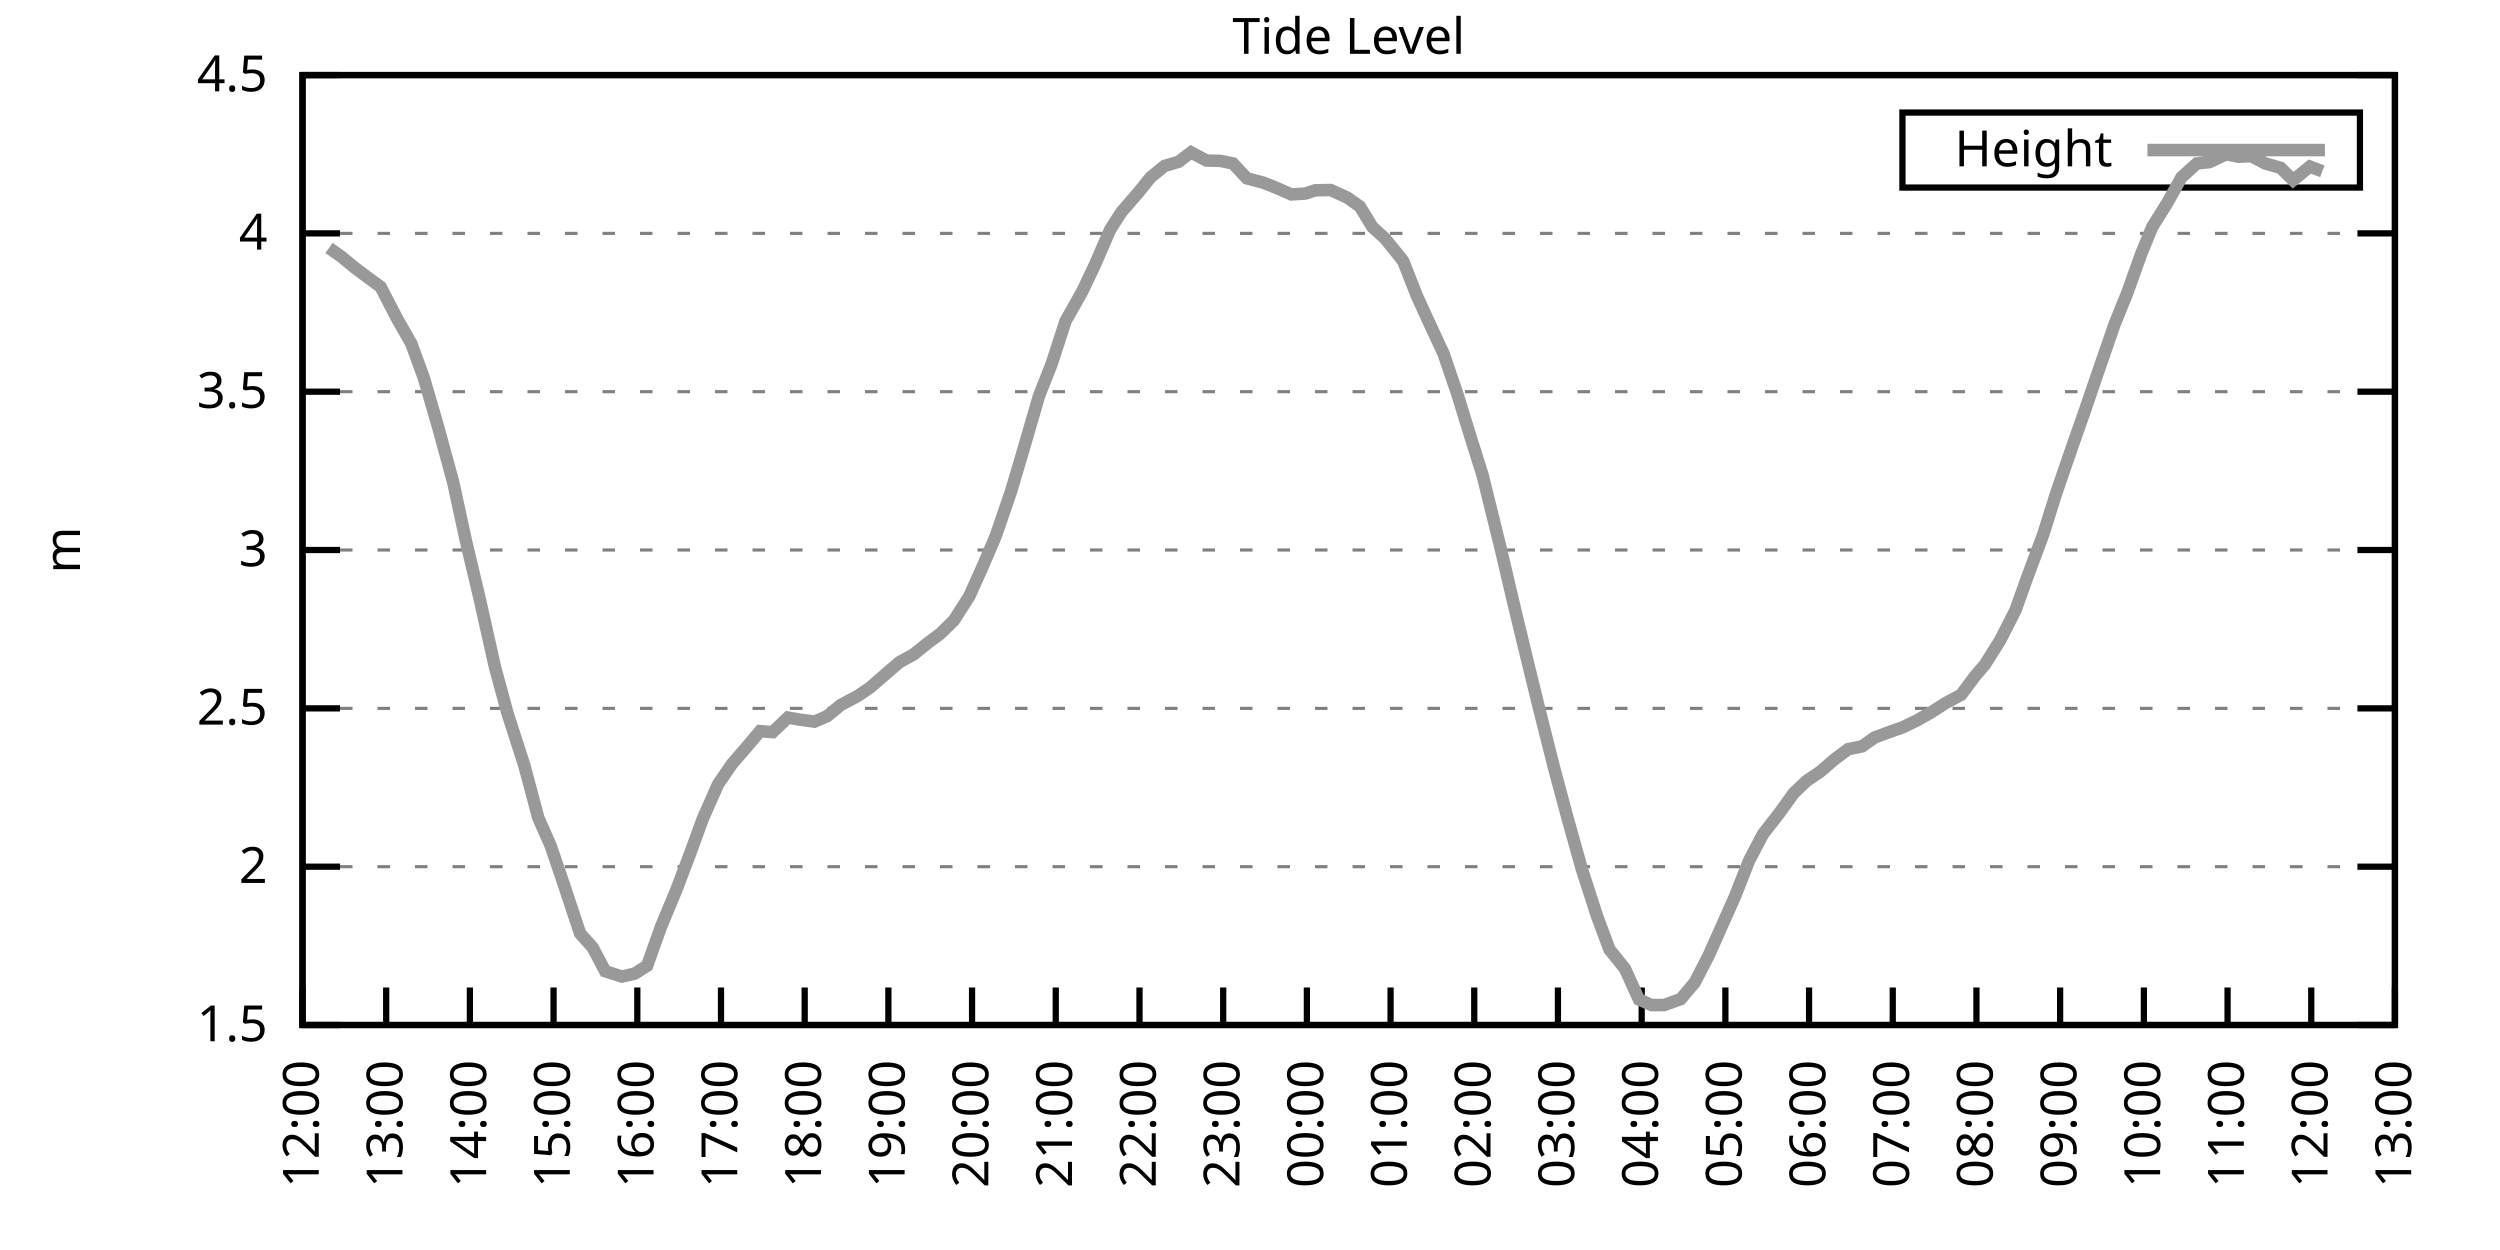
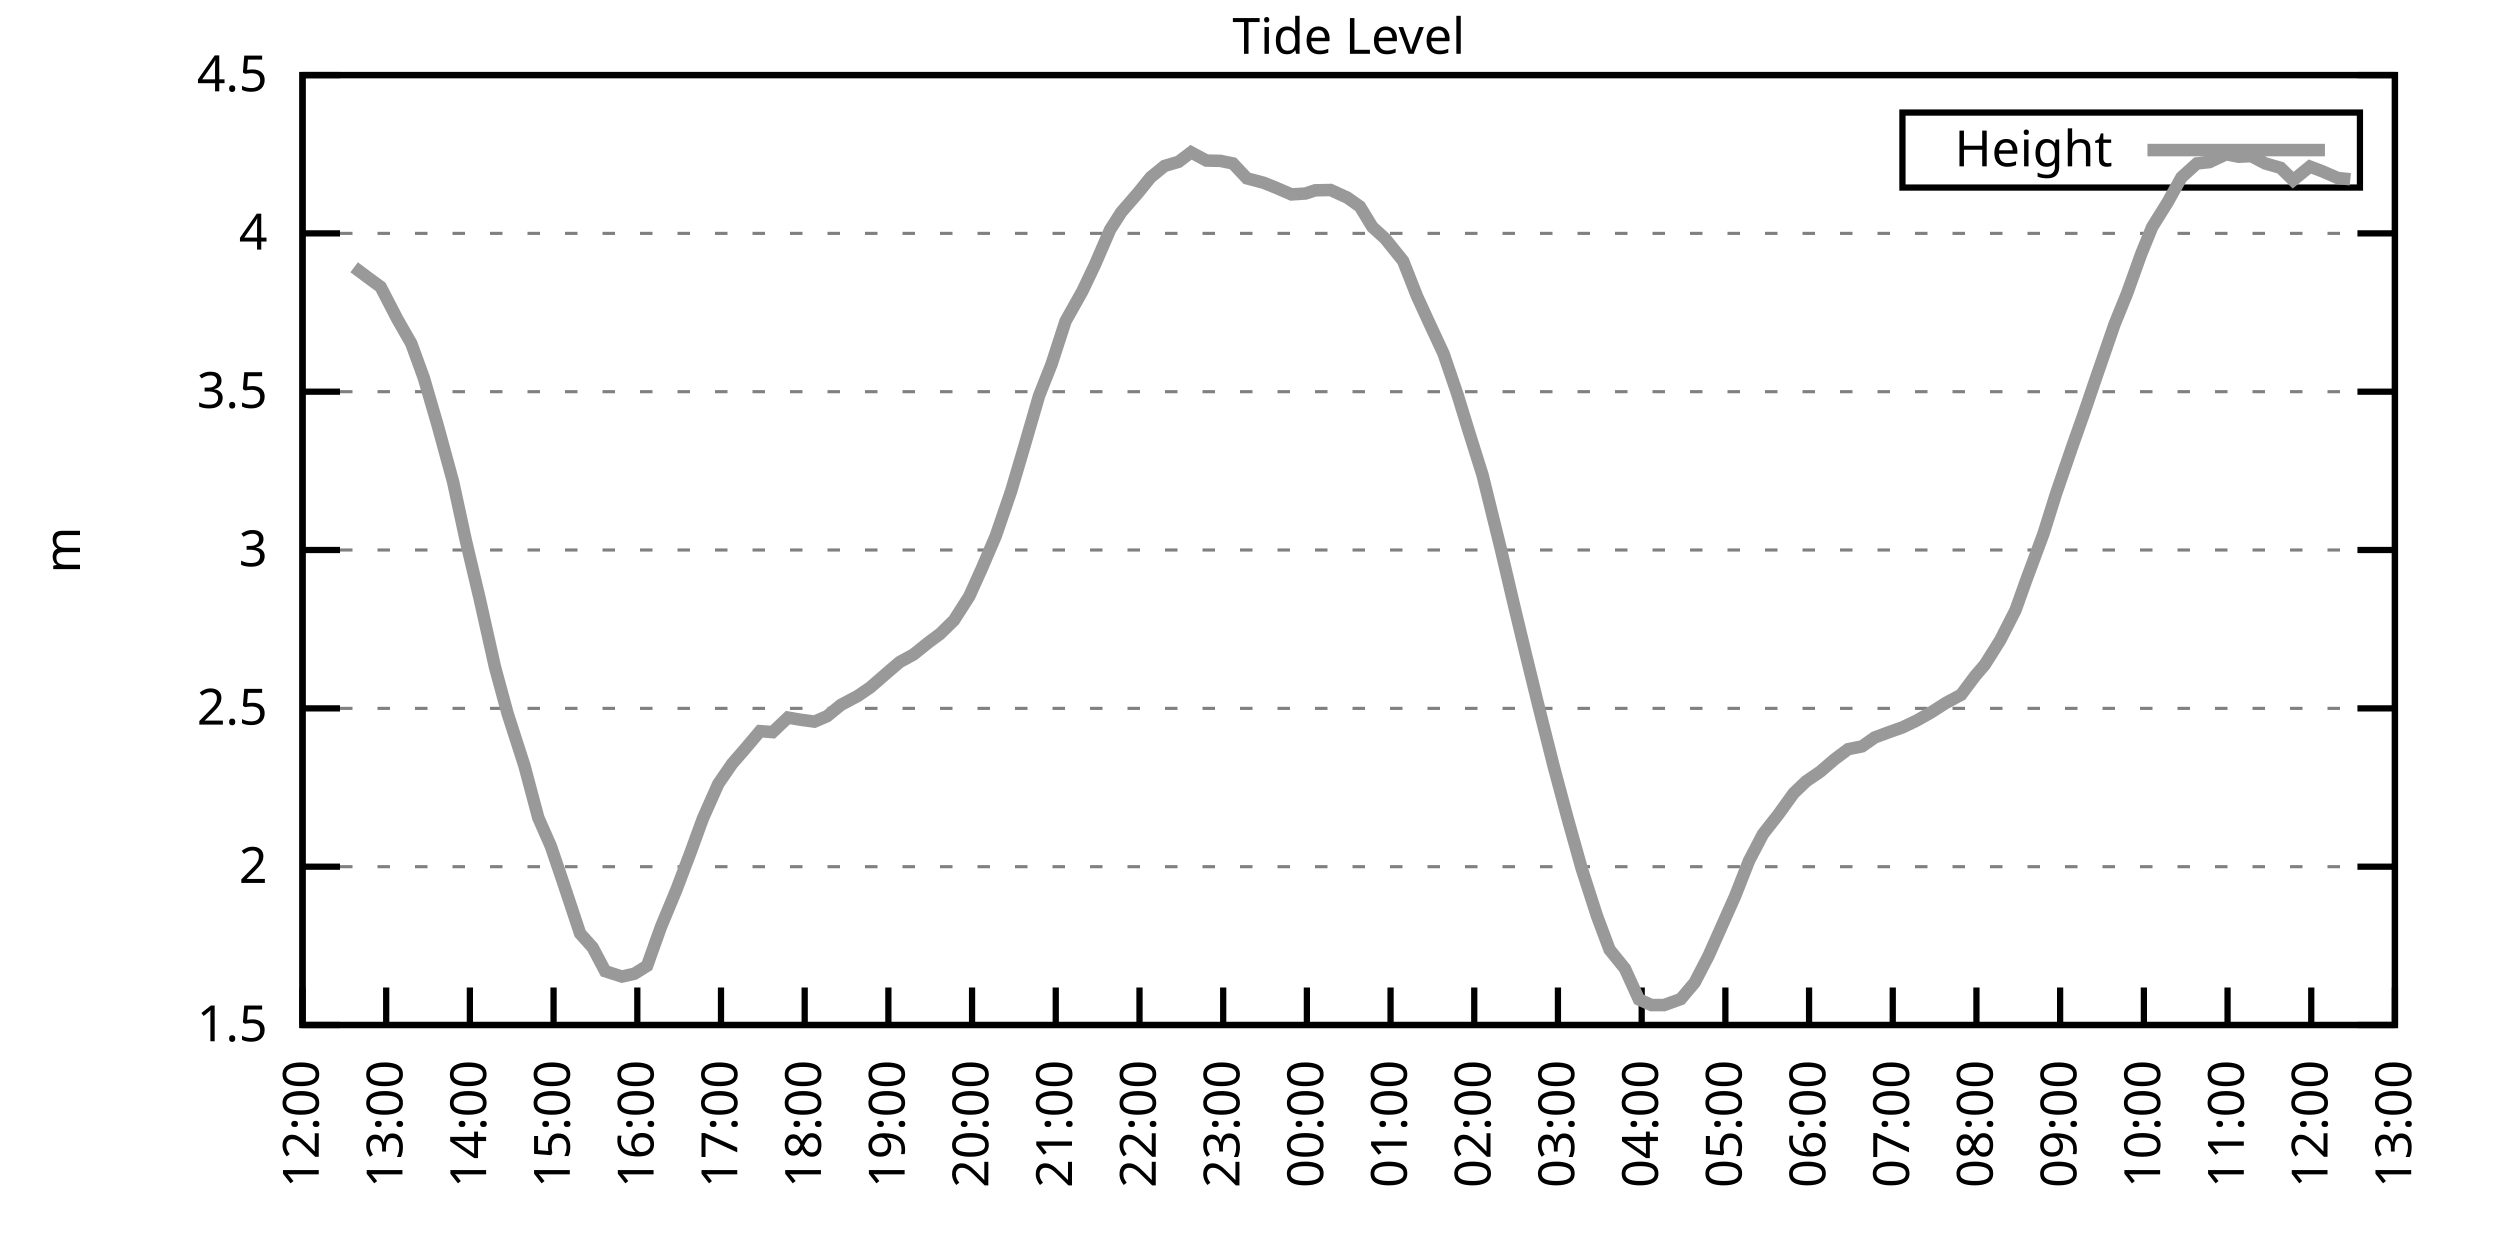
<svg xmlns="http://www.w3.org/2000/svg" xmlns:xlink="http://www.w3.org/1999/xlink" width="400" height="200" viewBox="0 0 400 200">
  <g id="gnuplot_canvas">
    <rect x="0" y="0" width="400" height="200" fill="none" />
    <defs>
      <circle id="gpDot" r="0.5" stroke-width="0.5" stroke="currentColor" />
      <path id="gpPt0" stroke-width="0.333" stroke="currentColor" d="M-1,0 h2 M0,-1 v2" />
      <path id="gpPt1" stroke-width="0.333" stroke="currentColor" d="M-1,-1 L1,1 M1,-1 L-1,1" />
      <path id="gpPt2" stroke-width="0.333" stroke="currentColor" d="M-1,0 L1,0 M0,-1 L0,1 M-1,-1 L1,1 M-1,1 L1,-1" />
      <rect id="gpPt3" stroke-width="0.333" stroke="currentColor" x="-1" y="-1" width="2" height="2" />
      <rect id="gpPt4" stroke-width="0.333" stroke="currentColor" fill="currentColor" x="-1" y="-1" width="2" height="2" />
      <circle id="gpPt5" stroke-width="0.333" stroke="currentColor" cx="0" cy="0" r="1" />
      <use xlink:href="#gpPt5" id="gpPt6" fill="currentColor" stroke="none" />
      <path id="gpPt7" stroke-width="0.333" stroke="currentColor" d="M0,-1.33 L-1.33,0.67 L1.33,0.67 z" />
      <use xlink:href="#gpPt7" id="gpPt8" fill="currentColor" stroke="none" />
      <use xlink:href="#gpPt7" id="gpPt9" stroke="currentColor" transform="rotate(180)" />
      <use xlink:href="#gpPt9" id="gpPt10" fill="currentColor" stroke="none" />
      <use xlink:href="#gpPt3" id="gpPt11" stroke="currentColor" transform="rotate(45)" />
      <use xlink:href="#gpPt11" id="gpPt12" fill="currentColor" stroke="none" />
      <path id="gpPt13" stroke-width="0.333" stroke="currentColor" d="M0,1.330 L1.265,0.411 L0.782,-1.067 L-0.782,-1.076 L-1.265,0.411 z" />
      <use xlink:href="#gpPt13" id="gpPt14" fill="currentColor" stroke="none" />
      <filter id="textbox" filterUnits="objectBoundingBox" x="0" y="0" height="1" width="1">
        <feFlood flood-color="white" flood-opacity="1" result="bgnd" />
        <feComposite in="SourceGraphic" in2="bgnd" operator="atop" />
      </filter>
      <filter id="greybox" filterUnits="objectBoundingBox" x="0" y="0" height="1" width="1">
        <feFlood flood-color="lightgrey" flood-opacity="1" result="grey" />
        <feComposite in="SourceGraphic" in2="grey" operator="atop" />
      </filter>
    </defs>
    <g fill="none" color="white" stroke="currentColor" stroke-width="1.00" stroke-linecap="butt" stroke-linejoin="miter">
</g>
    <g fill="none" color="black" stroke="currentColor" stroke-width="1.00" stroke-linecap="butt" stroke-linejoin="miter">
      <g stroke="none" shape-rendering="crispEdges">
        <polygon fill="rgb(255, 255, 255)" points="48.40,164.00 383.18,164.00 383.18,12.02 48.40,12.02 " />
      </g>
    </g>
    <g fill="none" color="black" stroke="currentColor" stroke-width="1.00" stroke-linecap="butt" stroke-linejoin="miter">
</g>
    <g fill="none" color="black" stroke="black" stroke-width="0.50" stroke-linecap="butt" stroke-linejoin="miter">
</g>
    <g fill="none" color="gray" stroke="currentColor" stroke-width="0.50" stroke-linecap="butt" stroke-linejoin="miter">
      <path stroke="gray" stroke-dasharray="2,4" class="gridline" d="M48.40,164.00 L383.19,164.00  " />
    </g>
    <g fill="none" color="gray" stroke="gray" stroke-width="1.00" stroke-linecap="butt" stroke-linejoin="miter">
</g>
    <g fill="none" color="black" stroke="currentColor" stroke-width="1.00" stroke-linecap="butt" stroke-linejoin="miter">
      <path stroke="black" d="M48.40,164.00 L54.40,164.00 M383.19,164.00 L377.19,164.00  " />
      <g transform="translate(42.80,166.60)" stroke="none" fill="black" font-family="Sans" font-size="8.00" text-anchor="end">
        <text>
          <tspan font-family="Sans"> 1.5</tspan>
        </text>
      </g>
    </g>
    <g fill="none" color="black" stroke="currentColor" stroke-width="1.00" stroke-linecap="butt" stroke-linejoin="miter">
</g>
    <g fill="none" color="black" stroke="black" stroke-width="0.50" stroke-linecap="butt" stroke-linejoin="miter">
</g>
    <g fill="none" color="gray" stroke="currentColor" stroke-width="0.50" stroke-linecap="butt" stroke-linejoin="miter">
      <path stroke="gray" stroke-dasharray="2,4" class="gridline" d="M48.40,138.67 L383.19,138.67  " />
    </g>
    <g fill="none" color="gray" stroke="gray" stroke-width="1.00" stroke-linecap="butt" stroke-linejoin="miter">
</g>
    <g fill="none" color="black" stroke="currentColor" stroke-width="1.00" stroke-linecap="butt" stroke-linejoin="miter">
      <path stroke="black" d="M48.40,138.67 L54.40,138.67 M383.19,138.67 L377.19,138.67  " />
      <g transform="translate(42.80,141.27)" stroke="none" fill="black" font-family="Sans" font-size="8.00" text-anchor="end">
        <text>
          <tspan font-family="Sans"> 2</tspan>
        </text>
      </g>
    </g>
    <g fill="none" color="black" stroke="currentColor" stroke-width="1.00" stroke-linecap="butt" stroke-linejoin="miter">
</g>
    <g fill="none" color="black" stroke="black" stroke-width="0.50" stroke-linecap="butt" stroke-linejoin="miter">
</g>
    <g fill="none" color="gray" stroke="currentColor" stroke-width="0.50" stroke-linecap="butt" stroke-linejoin="miter">
      <path stroke="gray" stroke-dasharray="2,4" class="gridline" d="M48.40,113.34 L383.19,113.34  " />
    </g>
    <g fill="none" color="gray" stroke="gray" stroke-width="1.00" stroke-linecap="butt" stroke-linejoin="miter">
</g>
    <g fill="none" color="black" stroke="currentColor" stroke-width="1.00" stroke-linecap="butt" stroke-linejoin="miter">
      <path stroke="black" d="M48.40,113.34 L54.40,113.34 M383.19,113.34 L377.19,113.34  " />
      <g transform="translate(42.80,115.94)" stroke="none" fill="black" font-family="Sans" font-size="8.00" text-anchor="end">
        <text>
          <tspan font-family="Sans"> 2.5</tspan>
        </text>
      </g>
    </g>
    <g fill="none" color="black" stroke="currentColor" stroke-width="1.00" stroke-linecap="butt" stroke-linejoin="miter">
</g>
    <g fill="none" color="black" stroke="black" stroke-width="0.50" stroke-linecap="butt" stroke-linejoin="miter">
</g>
    <g fill="none" color="gray" stroke="currentColor" stroke-width="0.50" stroke-linecap="butt" stroke-linejoin="miter">
      <path stroke="gray" stroke-dasharray="2,4" class="gridline" d="M48.40,88.00 L383.19,88.00  " />
    </g>
    <g fill="none" color="gray" stroke="gray" stroke-width="1.00" stroke-linecap="butt" stroke-linejoin="miter">
</g>
    <g fill="none" color="black" stroke="currentColor" stroke-width="1.00" stroke-linecap="butt" stroke-linejoin="miter">
      <path stroke="black" d="M48.40,88.00 L54.40,88.00 M383.19,88.00 L377.19,88.00  " />
      <g transform="translate(42.80,90.60)" stroke="none" fill="black" font-family="Sans" font-size="8.00" text-anchor="end">
        <text>
          <tspan font-family="Sans"> 3</tspan>
        </text>
      </g>
    </g>
    <g fill="none" color="black" stroke="currentColor" stroke-width="1.00" stroke-linecap="butt" stroke-linejoin="miter">
</g>
    <g fill="none" color="black" stroke="black" stroke-width="0.50" stroke-linecap="butt" stroke-linejoin="miter">
</g>
    <g fill="none" color="gray" stroke="currentColor" stroke-width="0.50" stroke-linecap="butt" stroke-linejoin="miter">
      <path stroke="gray" stroke-dasharray="2,4" class="gridline" d="M48.40,62.67 L383.19,62.67  " />
    </g>
    <g fill="none" color="gray" stroke="gray" stroke-width="1.00" stroke-linecap="butt" stroke-linejoin="miter">
</g>
    <g fill="none" color="black" stroke="currentColor" stroke-width="1.00" stroke-linecap="butt" stroke-linejoin="miter">
      <path stroke="black" d="M48.40,62.67 L54.40,62.67 M383.19,62.67 L377.19,62.67  " />
      <g transform="translate(42.80,65.27)" stroke="none" fill="black" font-family="Sans" font-size="8.00" text-anchor="end">
        <text>
          <tspan font-family="Sans"> 3.5</tspan>
        </text>
      </g>
    </g>
    <g fill="none" color="black" stroke="currentColor" stroke-width="1.00" stroke-linecap="butt" stroke-linejoin="miter">
</g>
    <g fill="none" color="black" stroke="black" stroke-width="0.50" stroke-linecap="butt" stroke-linejoin="miter">
</g>
    <g fill="none" color="gray" stroke="currentColor" stroke-width="0.50" stroke-linecap="butt" stroke-linejoin="miter">
      <path stroke="gray" stroke-dasharray="2,4" class="gridline" d="M48.40,37.34 L383.19,37.34  " />
    </g>
    <g fill="none" color="gray" stroke="gray" stroke-width="1.00" stroke-linecap="butt" stroke-linejoin="miter">
</g>
    <g fill="none" color="black" stroke="currentColor" stroke-width="1.00" stroke-linecap="butt" stroke-linejoin="miter">
      <path stroke="black" d="M48.40,37.34 L54.40,37.34 M383.19,37.34 L377.19,37.34  " />
      <g transform="translate(42.80,39.94)" stroke="none" fill="black" font-family="Sans" font-size="8.00" text-anchor="end">
        <text>
          <tspan font-family="Sans"> 4</tspan>
        </text>
      </g>
    </g>
    <g fill="none" color="black" stroke="currentColor" stroke-width="1.00" stroke-linecap="butt" stroke-linejoin="miter">
</g>
    <g fill="none" color="black" stroke="black" stroke-width="0.50" stroke-linecap="butt" stroke-linejoin="miter">
</g>
    <g fill="none" color="gray" stroke="currentColor" stroke-width="0.50" stroke-linecap="butt" stroke-linejoin="miter">
      <path stroke="gray" stroke-dasharray="2,4" class="gridline" d="M48.40,12.01 L383.19,12.01  " />
    </g>
    <g fill="none" color="gray" stroke="gray" stroke-width="1.00" stroke-linecap="butt" stroke-linejoin="miter">
</g>
    <g fill="none" color="black" stroke="currentColor" stroke-width="1.00" stroke-linecap="butt" stroke-linejoin="miter">
      <path stroke="black" d="M48.40,12.01 L54.40,12.01 M383.19,12.01 L377.19,12.01  " />
      <g transform="translate(42.80,14.61)" stroke="none" fill="black" font-family="Sans" font-size="8.00" text-anchor="end">
        <text>
          <tspan font-family="Sans"> 4.5</tspan>
        </text>
      </g>
    </g>
    <g fill="none" color="black" stroke="currentColor" stroke-width="1.00" stroke-linecap="butt" stroke-linejoin="miter">
      <path stroke="black" d="M48.40,164.00 L48.40,158.00  " />
      <g transform="translate(51.00,169.60) rotate(270.00)" stroke="none" fill="black" font-family="Sans" font-size="8.00" text-anchor="end">
        <text>
          <tspan font-family="Sans">12:00</tspan>
        </text>
      </g>
    </g>
    <g fill="none" color="black" stroke="currentColor" stroke-width="1.00" stroke-linecap="butt" stroke-linejoin="miter">
      <path stroke="black" d="M61.79,164.00 L61.79,158.00  " />
      <g transform="translate(64.39,169.60) rotate(270.00)" stroke="none" fill="black" font-family="Sans" font-size="8.00" text-anchor="end">
        <text>
          <tspan font-family="Sans">13:00</tspan>
        </text>
      </g>
    </g>
    <g fill="none" color="black" stroke="currentColor" stroke-width="1.00" stroke-linecap="butt" stroke-linejoin="miter">
      <path stroke="black" d="M75.18,164.00 L75.18,158.00  " />
      <g transform="translate(77.78,169.60) rotate(270.00)" stroke="none" fill="black" font-family="Sans" font-size="8.00" text-anchor="end">
        <text>
          <tspan font-family="Sans">14:00</tspan>
        </text>
      </g>
    </g>
    <g fill="none" color="black" stroke="currentColor" stroke-width="1.00" stroke-linecap="butt" stroke-linejoin="miter">
      <path stroke="black" d="M88.57,164.00 L88.57,158.00  " />
      <g transform="translate(91.17,169.60) rotate(270.00)" stroke="none" fill="black" font-family="Sans" font-size="8.00" text-anchor="end">
        <text>
          <tspan font-family="Sans">15:00</tspan>
        </text>
      </g>
    </g>
    <g fill="none" color="black" stroke="currentColor" stroke-width="1.00" stroke-linecap="butt" stroke-linejoin="miter">
      <path stroke="black" d="M101.97,164.00 L101.97,158.00  " />
      <g transform="translate(104.57,169.60) rotate(270.00)" stroke="none" fill="black" font-family="Sans" font-size="8.00" text-anchor="end">
        <text>
          <tspan font-family="Sans">16:00</tspan>
        </text>
      </g>
    </g>
    <g fill="none" color="black" stroke="currentColor" stroke-width="1.00" stroke-linecap="butt" stroke-linejoin="miter">
      <path stroke="black" d="M115.36,164.00 L115.36,158.00  " />
      <g transform="translate(117.96,169.60) rotate(270.00)" stroke="none" fill="black" font-family="Sans" font-size="8.00" text-anchor="end">
        <text>
          <tspan font-family="Sans">17:00</tspan>
        </text>
      </g>
    </g>
    <g fill="none" color="black" stroke="currentColor" stroke-width="1.00" stroke-linecap="butt" stroke-linejoin="miter">
      <path stroke="black" d="M128.75,164.00 L128.75,158.00  " />
      <g transform="translate(131.35,169.60) rotate(270.00)" stroke="none" fill="black" font-family="Sans" font-size="8.00" text-anchor="end">
        <text>
          <tspan font-family="Sans">18:00</tspan>
        </text>
      </g>
    </g>
    <g fill="none" color="black" stroke="currentColor" stroke-width="1.00" stroke-linecap="butt" stroke-linejoin="miter">
      <path stroke="black" d="M142.14,164.00 L142.14,158.00  " />
      <g transform="translate(144.74,169.60) rotate(270.00)" stroke="none" fill="black" font-family="Sans" font-size="8.00" text-anchor="end">
        <text>
          <tspan font-family="Sans">19:00</tspan>
        </text>
      </g>
    </g>
    <g fill="none" color="black" stroke="currentColor" stroke-width="1.00" stroke-linecap="butt" stroke-linejoin="miter">
      <path stroke="black" d="M155.53,164.00 L155.53,158.00  " />
      <g transform="translate(158.13,169.60) rotate(270.00)" stroke="none" fill="black" font-family="Sans" font-size="8.00" text-anchor="end">
        <text>
          <tspan font-family="Sans">20:00</tspan>
        </text>
      </g>
    </g>
    <g fill="none" color="black" stroke="currentColor" stroke-width="1.00" stroke-linecap="butt" stroke-linejoin="miter">
      <path stroke="black" d="M168.92,164.00 L168.92,158.00  " />
      <g transform="translate(171.52,169.60) rotate(270.00)" stroke="none" fill="black" font-family="Sans" font-size="8.00" text-anchor="end">
        <text>
          <tspan font-family="Sans">21:00</tspan>
        </text>
      </g>
    </g>
    <g fill="none" color="black" stroke="currentColor" stroke-width="1.00" stroke-linecap="butt" stroke-linejoin="miter">
      <path stroke="black" d="M182.32,164.00 L182.32,158.00  " />
      <g transform="translate(184.92,169.60) rotate(270.00)" stroke="none" fill="black" font-family="Sans" font-size="8.00" text-anchor="end">
        <text>
          <tspan font-family="Sans">22:00</tspan>
        </text>
      </g>
    </g>
    <g fill="none" color="black" stroke="currentColor" stroke-width="1.00" stroke-linecap="butt" stroke-linejoin="miter">
      <path stroke="black" d="M195.71,164.00 L195.71,158.00  " />
      <g transform="translate(198.31,169.60) rotate(270.00)" stroke="none" fill="black" font-family="Sans" font-size="8.00" text-anchor="end">
        <text>
          <tspan font-family="Sans">23:00</tspan>
        </text>
      </g>
    </g>
    <g fill="none" color="black" stroke="currentColor" stroke-width="1.00" stroke-linecap="butt" stroke-linejoin="miter">
      <path stroke="black" d="M209.10,164.00 L209.10,158.00  " />
      <g transform="translate(211.70,169.60) rotate(270.00)" stroke="none" fill="black" font-family="Sans" font-size="8.00" text-anchor="end">
        <text>
          <tspan font-family="Sans">00:00</tspan>
        </text>
      </g>
    </g>
    <g fill="none" color="black" stroke="currentColor" stroke-width="1.00" stroke-linecap="butt" stroke-linejoin="miter">
      <path stroke="black" d="M222.49,164.00 L222.49,158.00  " />
      <g transform="translate(225.09,169.60) rotate(270.00)" stroke="none" fill="black" font-family="Sans" font-size="8.00" text-anchor="end">
        <text>
          <tspan font-family="Sans">01:00</tspan>
        </text>
      </g>
    </g>
    <g fill="none" color="black" stroke="currentColor" stroke-width="1.00" stroke-linecap="butt" stroke-linejoin="miter">
      <path stroke="black" d="M235.88,164.00 L235.88,158.00  " />
      <g transform="translate(238.48,169.60) rotate(270.00)" stroke="none" fill="black" font-family="Sans" font-size="8.00" text-anchor="end">
        <text>
          <tspan font-family="Sans">02:00</tspan>
        </text>
      </g>
    </g>
    <g fill="none" color="black" stroke="currentColor" stroke-width="1.00" stroke-linecap="butt" stroke-linejoin="miter">
      <path stroke="black" d="M249.27,164.00 L249.27,158.00  " />
      <g transform="translate(251.87,169.60) rotate(270.00)" stroke="none" fill="black" font-family="Sans" font-size="8.00" text-anchor="end">
        <text>
          <tspan font-family="Sans">03:00</tspan>
        </text>
      </g>
    </g>
    <g fill="none" color="black" stroke="currentColor" stroke-width="1.00" stroke-linecap="butt" stroke-linejoin="miter">
      <path stroke="black" d="M262.67,164.00 L262.67,158.00  " />
      <g transform="translate(265.27,169.60) rotate(270.00)" stroke="none" fill="black" font-family="Sans" font-size="8.00" text-anchor="end">
        <text>
          <tspan font-family="Sans">04:00</tspan>
        </text>
      </g>
    </g>
    <g fill="none" color="black" stroke="currentColor" stroke-width="1.00" stroke-linecap="butt" stroke-linejoin="miter">
      <path stroke="black" d="M276.06,164.00 L276.06,158.00  " />
      <g transform="translate(278.66,169.60) rotate(270.00)" stroke="none" fill="black" font-family="Sans" font-size="8.00" text-anchor="end">
        <text>
          <tspan font-family="Sans">05:00</tspan>
        </text>
      </g>
    </g>
    <g fill="none" color="black" stroke="currentColor" stroke-width="1.00" stroke-linecap="butt" stroke-linejoin="miter">
      <path stroke="black" d="M289.45,164.00 L289.45,158.00  " />
      <g transform="translate(292.05,169.60) rotate(270.00)" stroke="none" fill="black" font-family="Sans" font-size="8.00" text-anchor="end">
        <text>
          <tspan font-family="Sans">06:00</tspan>
        </text>
      </g>
    </g>
    <g fill="none" color="black" stroke="currentColor" stroke-width="1.00" stroke-linecap="butt" stroke-linejoin="miter">
      <path stroke="black" d="M302.84,164.00 L302.84,158.00  " />
      <g transform="translate(305.44,169.60) rotate(270.00)" stroke="none" fill="black" font-family="Sans" font-size="8.00" text-anchor="end">
        <text>
          <tspan font-family="Sans">07:00</tspan>
        </text>
      </g>
    </g>
    <g fill="none" color="black" stroke="currentColor" stroke-width="1.00" stroke-linecap="butt" stroke-linejoin="miter">
      <path stroke="black" d="M316.23,164.00 L316.23,158.00  " />
      <g transform="translate(318.83,169.60) rotate(270.00)" stroke="none" fill="black" font-family="Sans" font-size="8.00" text-anchor="end">
        <text>
          <tspan font-family="Sans">08:00</tspan>
        </text>
      </g>
    </g>
    <g fill="none" color="black" stroke="currentColor" stroke-width="1.00" stroke-linecap="butt" stroke-linejoin="miter">
      <path stroke="black" d="M329.62,164.00 L329.62,158.00  " />
      <g transform="translate(332.22,169.60) rotate(270.00)" stroke="none" fill="black" font-family="Sans" font-size="8.00" text-anchor="end">
        <text>
          <tspan font-family="Sans">09:00</tspan>
        </text>
      </g>
    </g>
    <g fill="none" color="black" stroke="currentColor" stroke-width="1.00" stroke-linecap="butt" stroke-linejoin="miter">
      <path stroke="black" d="M343.02,164.00 L343.02,158.00  " />
      <g transform="translate(345.62,169.60) rotate(270.00)" stroke="none" fill="black" font-family="Sans" font-size="8.00" text-anchor="end">
        <text>
          <tspan font-family="Sans">10:00</tspan>
        </text>
      </g>
    </g>
    <g fill="none" color="black" stroke="currentColor" stroke-width="1.00" stroke-linecap="butt" stroke-linejoin="miter">
      <path stroke="black" d="M356.41,164.00 L356.41,158.00  " />
      <g transform="translate(359.01,169.60) rotate(270.00)" stroke="none" fill="black" font-family="Sans" font-size="8.00" text-anchor="end">
        <text>
          <tspan font-family="Sans">11:00</tspan>
        </text>
      </g>
    </g>
    <g fill="none" color="black" stroke="currentColor" stroke-width="1.00" stroke-linecap="butt" stroke-linejoin="miter">
      <path stroke="black" d="M369.80,164.00 L369.80,158.00  " />
      <g transform="translate(372.40,169.60) rotate(270.00)" stroke="none" fill="black" font-family="Sans" font-size="8.00" text-anchor="end">
        <text>
          <tspan font-family="Sans">12:00</tspan>
        </text>
      </g>
    </g>
    <g fill="none" color="black" stroke="currentColor" stroke-width="1.00" stroke-linecap="butt" stroke-linejoin="miter">
      <path stroke="black" d="M383.19,164.00 L383.19,158.00  " />
      <g transform="translate(385.79,169.60) rotate(270.00)" stroke="none" fill="black" font-family="Sans" font-size="8.00" text-anchor="end">
        <text>
          <tspan font-family="Sans">13:00</tspan>
        </text>
      </g>
    </g>
    <g fill="none" color="black" stroke="currentColor" stroke-width="1.00" stroke-linecap="butt" stroke-linejoin="miter">
</g>
    <g fill="none" color="black" stroke="currentColor" stroke-width="1.00" stroke-linecap="butt" stroke-linejoin="miter">
      <path stroke="black" d="M48.40,12.01 L48.40,164.00 L383.19,164.00 L383.19,12.01 L48.40,12.01 Z  " />
    </g>
    <g fill="none" color="black" stroke="currentColor" stroke-width="1.00" stroke-linecap="butt" stroke-linejoin="miter">
</g>
    <g fill="none" color="black" stroke="currentColor" stroke-width="1.00" stroke-linecap="butt" stroke-linejoin="miter">
      <path stroke="black" d="M304.39,30.01 L304.39,18.01 L377.59,18.01 L377.59,30.01 L304.39,30.01 Z  " />
    </g>
    <g id="Tide_level_plot_1">
      <g fill="none" color="white" stroke="black" stroke-width="2.00" stroke-linecap="butt" stroke-linejoin="miter">
</g>
      <g fill="none" color="black" stroke="currentColor" stroke-width="2.00" stroke-linecap="butt" stroke-linejoin="miter">
        <g transform="translate(337.99,26.61)" stroke="none" fill="black" font-family="Sans" font-size="8.00" text-anchor="end">
          <text>
            <tspan font-family="Sans">Height</tspan>
          </text>
        </g>
      </g>
      <g fill="none" color="black" stroke="currentColor" stroke-width="2.00" stroke-linecap="butt" stroke-linejoin="miter">
-         <path stroke="rgb(153, 153, 153)" d="M343.59,24.01 L371.99,24.01 M52.64,39.67 L54.65,41.09 L56.66,42.76 L58.89,44.43 L60.90,45.90 L63.58,51.07   L65.81,54.97 L67.82,60.49 L70.05,68.14 L72.50,77.11 L74.51,86.38 L76.75,95.81 L79.20,106.75 L81.21,114.15   L83.89,122.46 L86.12,130.82 L88.13,135.38 L90.14,141.30 L92.82,149.36 L94.82,151.59 L96.83,155.39 L99.51,156.25   L101.52,155.79 L103.53,154.53 L105.76,148.29 L108.22,142.37 L110.45,136.49 L112.46,130.97 L114.91,125.45 L117.14,122.20   L119.38,119.62 L121.61,116.98 L123.62,117.14 L126.07,114.81 L128.08,115.16 L130.31,115.46 L132.32,114.60 L134.55,112.78   L137.23,111.36 L139.24,109.99 L141.92,107.66 L143.93,105.94 L146.16,104.72 L148.61,102.75 L150.40,101.43 L152.63,99.25   L155.09,95.40 L157.10,90.94 L159.33,85.73 L161.78,78.58 L163.79,71.79 L166.25,63.33 L168.25,58.27 L170.49,51.38   L173.17,46.61 L175.17,42.41 L177.63,36.73 L179.41,33.95 L182.09,30.86 L184.10,28.37 L186.33,26.55 L188.57,25.89   L190.57,24.37 L193.03,25.69 L195.26,25.74 L197.27,26.15 L199.50,28.53 L202.18,29.24 L204.19,30.05 L206.64,31.11   L208.88,30.96 L210.44,30.45 L212.89,30.40 L215.57,31.62 L217.58,33.04 L219.59,36.33 L221.60,38.15 L224.50,41.75   L226.73,47.42 L228.52,51.32 L230.97,56.59 L233.20,63.13 L234.99,68.96 L237.22,76.05 L240.12,87.80 L242.13,96.36   L244.14,104.72 L246.15,112.93 L248.60,122.66 L250.84,131.02 L253.07,138.97 L255.52,146.57 L257.53,151.94 L259.99,154.98   L262.22,159.90 L264.23,160.81 L266.24,160.81 L268.92,159.85 L271.15,157.21 L273.38,152.90 L277.62,143.38 L279.85,137.71   L282.08,133.45 L284.54,130.31 L286.99,126.91 L289.00,124.99 L291.23,123.47 L293.47,121.54 L295.70,119.87 L297.93,119.42   L299.94,118.00 L302.39,117.09 L304.40,116.38 L306.63,115.31 L308.87,114.05 L311.32,112.48 L313.78,111.16 L316.01,108.17   L317.57,106.35 L320.03,102.44 L322.48,97.63 L324.27,92.62 L326.95,85.42 L328.95,79.04 L331.63,71.24 L333.42,66.17   L335.20,60.95 L338.33,51.88 L340.34,46.92 L342.57,40.69 L344.35,36.33 L346.81,32.38 L349.04,28.37 L351.50,26.15   L353.51,25.94 L356.18,24.68 L358.19,25.08 L360.20,24.98 L362.43,26.15 L364.89,26.85 L366.90,28.83 L369.58,26.65   L371.58,27.41  " />
+         <path stroke="rgb(153, 153, 153)" d="M343.59,24.01 L371.99,24.01 M56.66,42.76 L58.89,44.43 L60.90,45.90 L63.58,51.07 L65.81,54.97 L67.82,60.49   L70.05,68.14 L72.50,77.11 L74.51,86.38 L76.75,95.81 L79.20,106.75 L81.21,114.15 L83.89,122.46 L86.12,130.82   L88.13,135.38 L90.14,141.30 L92.82,149.36 L94.82,151.59 L96.83,155.39 L99.51,156.25 L101.52,155.79 L103.53,154.53   L105.76,148.29 L108.22,142.37 L110.45,136.49 L112.46,130.97 L114.91,125.45 L117.14,122.20 L119.38,119.62 L121.61,116.98   L123.62,117.14 L126.07,114.81 L128.08,115.16 L130.31,115.46 L132.32,114.60 L134.55,112.78 L137.23,111.36 L139.24,109.99   L141.92,107.66 L143.93,105.94 L146.16,104.72 L148.61,102.75 L150.40,101.43 L152.63,99.25 L155.09,95.40 L157.10,90.94   L159.33,85.73 L161.78,78.58 L163.79,71.79 L166.25,63.33 L168.25,58.27 L170.49,51.38 L173.17,46.61 L175.17,42.41   L177.63,36.73 L179.41,33.95 L182.09,30.86 L184.10,28.37 L186.33,26.55 L188.57,25.89 L190.57,24.37 L193.03,25.69   L195.26,25.74 L197.27,26.15 L199.50,28.53 L202.18,29.24 L204.19,30.05 L206.64,31.11 L208.88,30.96 L210.44,30.45   L212.89,30.40 L215.57,31.62 L217.58,33.04 L219.59,36.33 L221.60,38.15 L224.50,41.75 L226.73,47.42 L228.52,51.32   L230.97,56.59 L233.20,63.13 L234.99,68.96 L237.22,76.05 L240.12,87.80 L242.13,96.36 L244.14,104.72 L246.15,112.93   L248.60,122.66 L250.84,131.02 L253.07,138.97 L255.52,146.57 L257.53,151.94 L259.99,154.98 L262.22,159.90 L264.23,160.81   L266.24,160.81 L268.92,159.85 L271.15,157.21 L273.38,152.90 L277.62,143.38 L279.85,137.71 L282.08,133.45 L284.54,130.31   L286.99,126.91 L289.00,124.99 L291.23,123.47 L293.47,121.54 L295.70,119.87 L297.93,119.42 L299.94,118.00 L302.39,117.09   L304.40,116.38 L306.63,115.31 L308.87,114.05 L311.32,112.48 L313.78,111.16 L316.01,108.17 L317.57,106.35 L320.03,102.44   L322.48,97.63 L324.27,92.62 L326.95,85.42 L328.95,79.04 L331.63,71.24 L333.42,66.17 L335.20,60.95 L338.33,51.88   L340.34,46.92 L342.57,40.69 L344.35,36.33 L346.81,32.38 L349.04,28.37 L351.50,26.15 L353.51,25.94 L356.18,24.68   L358.19,25.08 L360.20,24.98 L362.43,26.15 L364.89,26.85 L366.90,28.83 L369.58,26.65 L371.58,27.41 L374.04,28.48   L376.05,28.68  " />
      </g>
    </g>
    <g fill="none" color="black" stroke="currentColor" stroke-width="2.00" stroke-linecap="butt" stroke-linejoin="miter">
</g>
    <g fill="none" color="black" stroke="black" stroke-width="1.00" stroke-linecap="butt" stroke-linejoin="miter">
</g>
    <g fill="none" color="black" stroke="currentColor" stroke-width="1.00" stroke-linecap="butt" stroke-linejoin="miter">
      <path stroke="black" d="M48.40,12.01 L48.40,164.00 L383.19,164.00 L383.19,12.01 L48.40,12.01 Z  " />
      <g transform="translate(12.80,88.01) rotate(270.00)" stroke="none" fill="black" font-family="Sans" font-size="8.00" text-anchor="middle">
        <text>
          <tspan font-family="Sans">m</tspan>
        </text>
      </g>
    </g>
    <g fill="none" color="black" stroke="currentColor" stroke-width="1.00" stroke-linecap="butt" stroke-linejoin="miter">
</g>
    <g fill="none" color="black" stroke="currentColor" stroke-width="1.00" stroke-linecap="butt" stroke-linejoin="miter">
      <g transform="translate(215.79,8.61)" stroke="none" fill="black" font-family="Sans" font-size="8.00" text-anchor="middle">
        <text>
          <tspan font-family="Sans">Tide Level</tspan>
        </text>
      </g>
    </g>
    <g fill="none" color="black" stroke="currentColor" stroke-width="1.00" stroke-linecap="butt" stroke-linejoin="miter">
</g>
  </g>
</svg>
